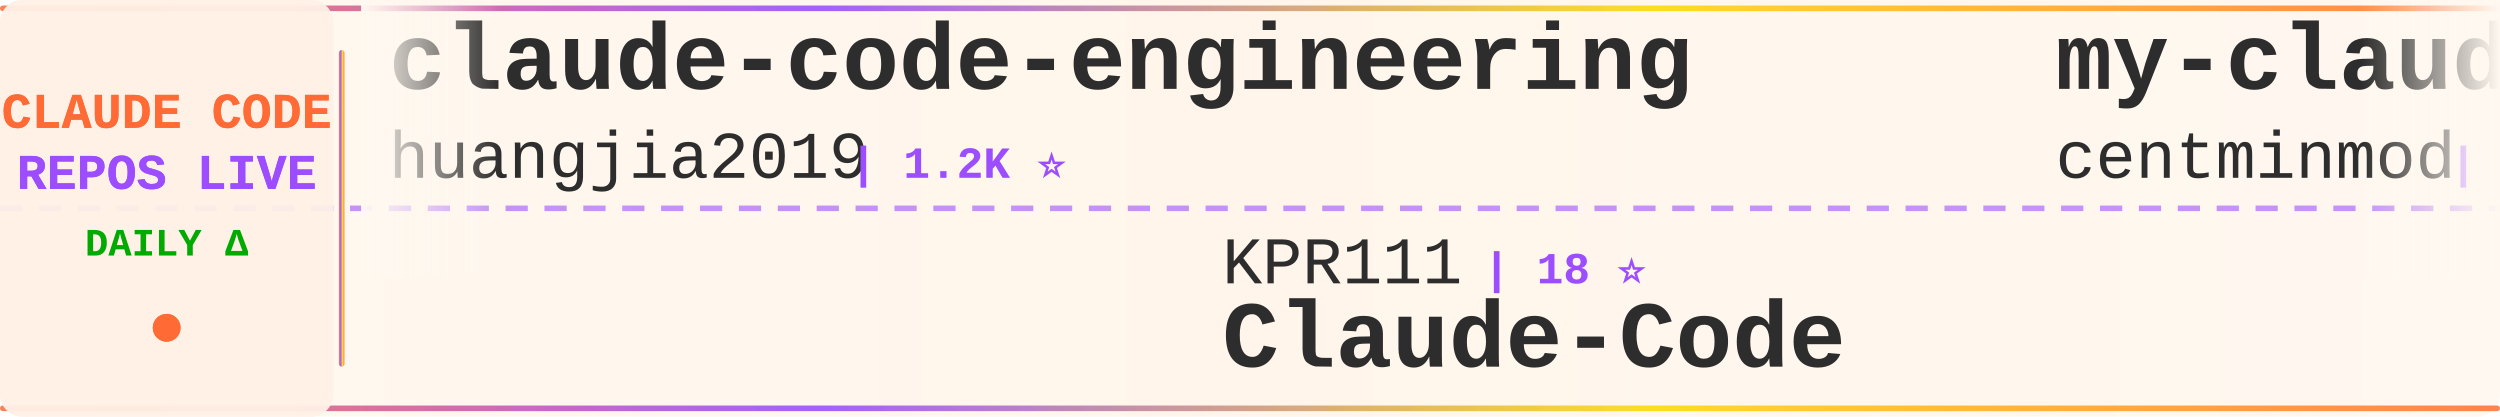
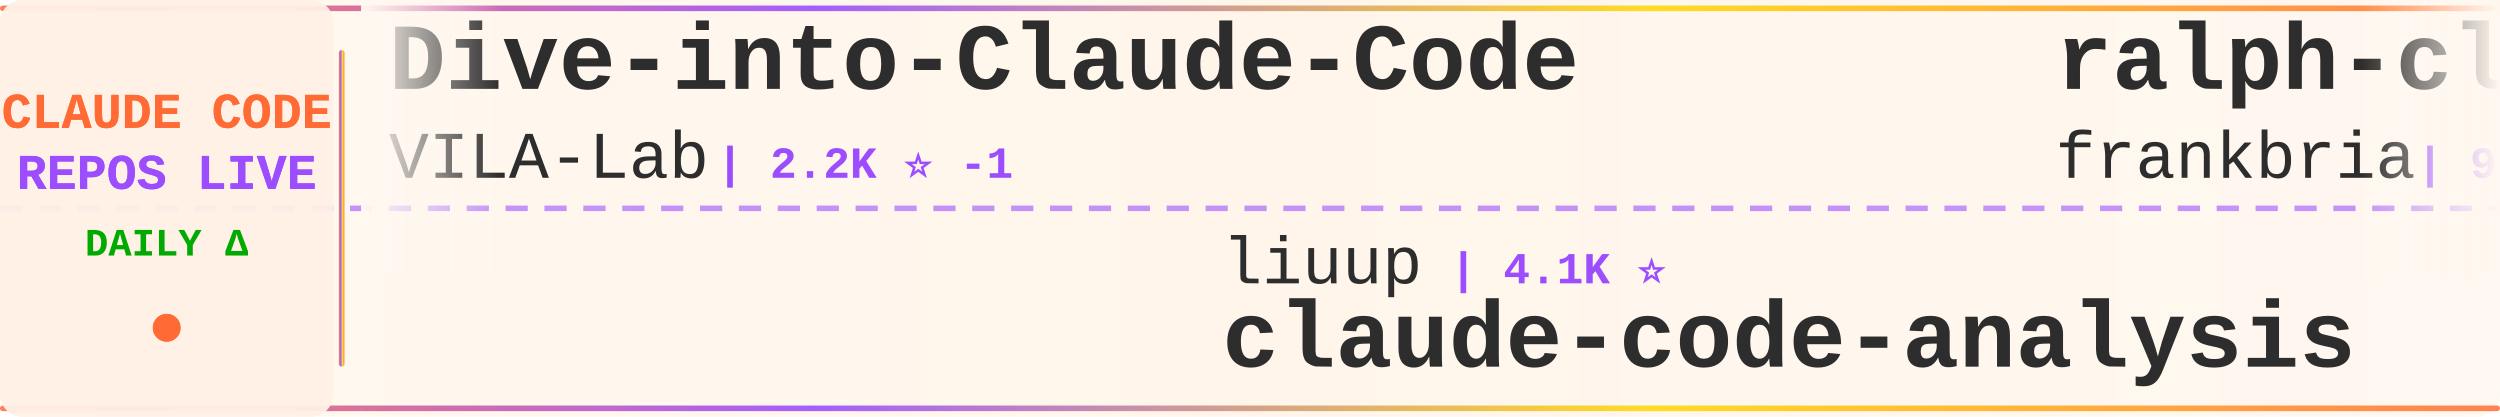
<svg xmlns="http://www.w3.org/2000/svg" width="900" height="150">
  <defs>
    <linearGradient id="tickerBg" x1="0%" y1="0%" x2="100%" y2="0%">
      <stop offset="0%" style="stop-color:#fff8f0;stop-opacity:0.98" />
      <stop offset="50%" style="stop-color:#fff5eb;stop-opacity:1" />
      <stop offset="100%" style="stop-color:#fff8f0;stop-opacity:0.98" />
    </linearGradient>
    <linearGradient id="borderGrad" x1="0%" y1="0%" x2="100%" y2="0%">
      <stop offset="0%" style="stop-color:#FF6B35;stop-opacity:0.85">
        <animate attributeName="stop-opacity" values="0.85;1;0.85" dur="2s" repeatCount="indefinite" />
      </stop>
      <stop offset="33%" style="stop-color:#9C4EFF;stop-opacity:0.9">
        <animate attributeName="stop-opacity" values="0.9;1;0.9" dur="2.2s" repeatCount="indefinite" />
      </stop>
      <stop offset="66%" style="stop-color:#FFD700;stop-opacity:0.85">
        <animate attributeName="stop-opacity" values="0.85;1;0.85" dur="1.8s" repeatCount="indefinite" />
      </stop>
      <stop offset="100%" style="stop-color:#FF6B35;stop-opacity:0.85">
        <animate attributeName="stop-opacity" values="0.85;1;0.85" dur="2s" repeatCount="indefinite" />
      </stop>
    </linearGradient>
    <filter id="textGlow">
      <feGaussianBlur stdDeviation="0.15" result="coloredBlur" />
      <feMerge>
        <feMergeNode in="coloredBlur" />
        <feMergeNode in="SourceGraphic" />
      </feMerge>
    </filter>
    <filter id="metricGlow">
      <feGaussianBlur stdDeviation="0.2" result="coloredBlur" />
      <feMerge>
        <feMergeNode in="coloredBlur" />
        <feMergeNode in="SourceGraphic" />
      </feMerge>
    </filter>
    <linearGradient id="leftFade" x1="0%" y1="0%" x2="100%" y2="0%">
      <stop offset="0%" style="stop-color:#fff8f0;stop-opacity:1" />
      <stop offset="100%" style="stop-color:#fff8f0;stop-opacity:0" />
    </linearGradient>
    <linearGradient id="rightFade" x1="0%" y1="0%" x2="100%" y2="0%">
      <stop offset="0%" style="stop-color:#fff8f0;stop-opacity:0" />
      <stop offset="100%" style="stop-color:#fff8f0;stop-opacity:1" />
    </linearGradient>
  </defs>
  <rect width="900" height="150" fill="url(#tickerBg)" rx="8" />
  <rect x="0" y="2" width="900" height="2" fill="url(#borderGrad)" rx="1" />
  <rect x="0" y="146" width="900" height="2" fill="url(#borderGrad)" rx="1" />
  <line x1="0" y1="75" x2="900" y2="75" stroke="#9C4EFF" stroke-width="2" stroke-dasharray="8 6" opacity="0.6" />
  <rect x="0" y="0" width="120" height="150" fill="#fff0e6" opacity="0.95" rx="8" />
  <text x="60" y="46" font-family="'Courier New', monospace" font-size="18" font-weight="bold" fill="#FF6B35" text-anchor="middle" filter="url(#textGlow)">
    CLAUDE CODE
  </text>
  <text x="60" y="68" font-family="'Courier New', monospace" font-size="18" font-weight="bold" fill="#9C4EFF" text-anchor="middle" filter="url(#textGlow)">
    REPOS LIVE
  </text>
  <text x="60" y="92" font-family="'Courier New', monospace" font-size="14" font-weight="bold" fill="#00aa00" text-anchor="middle">
    DAILY Δ
  </text>
  <circle cx="60" cy="118" r="5" fill="#FF6B35" filter="url(#metricGlow)">
    <animate attributeName="r" values="4;6;4" dur="1.5s" repeatCount="indefinite" />
    <animate attributeName="opacity" values="0.6;1;0.6" dur="1.5s" repeatCount="indefinite" />
  </circle>
  <rect x="122" y="18" width="2" height="114" fill="url(#borderGrad)" rx="1" />
  <clipPath id="tickerClip">
    <rect x="130" y="0" width="770" height="150" />
  </clipPath>
  <g clip-path="url(#tickerClip)">
    <g id="tickerItems">
      <animateTransform attributeName="transform" attributeType="XML" type="translate" from="0 0" to="-3000 0" dur="54s" repeatCount="indefinite" />
      <g transform="translate(0, 0)">
-         <text x="140" y="32" font-family="'Courier New', monospace" font-size="34" font-weight="bold" fill="#2d2d2d">claude-code-engineering</text>
-         <text x="140" y="64" font-family="'Courier New', monospace" font-size="24" font-weight="normal" fill="#2d2d2d" opacity="1.0">huangjia2019</text>
-         <text x="306" y="64" font-family="'Courier New', monospace" font-size="16" font-weight="bold" fill="#9C4EFF"> | 1.2K ⭐</text>
+         <text x="140" y="32" font-family="'Courier New', monospace" font-size="34" font-weight="bold" fill="#2d2d2d">Dive-into-Claude-Code</text>
+         <text x="140" y="64" font-family="'Courier New', monospace" font-size="24" font-weight="normal" fill="#2d2d2d" opacity="1.0">VILA-Lab</text>
+         <text x="258" y="64" font-family="'Courier New', monospace" font-size="16" font-weight="bold" fill="#9C4EFF"> | 2.2K ⭐ -1</text>
      </g>
      <g transform="translate(300, 0)">
-         <text x="140" y="102" font-family="'Courier New', monospace" font-size="24" font-weight="normal" fill="#2d2d2d" opacity="1.0">KPR111</text>
-         <text x="234" y="102" font-family="'Courier New', monospace" font-size="16" font-weight="bold" fill="#9C4EFF"> | 18 ⭐</text>
-         <text x="140" y="132" font-family="'Courier New', monospace" font-size="34" font-weight="bold" fill="#2d2d2d">Claude-Code</text>
+         <text x="140" y="102" font-family="'Courier New', monospace" font-size="24" font-weight="normal" fill="#2d2d2d" opacity="1.0">liuup</text>
+         <text x="222" y="102" font-family="'Courier New', monospace" font-size="16" font-weight="bold" fill="#9C4EFF"> | 4.1K ⭐</text>
+         <text x="140" y="132" font-family="'Courier New', monospace" font-size="34" font-weight="bold" fill="#2d2d2d">claude-code-analysis</text>
      </g>
      <g transform="translate(600, 0)">
-         <text x="140" y="32" font-family="'Courier New', monospace" font-size="34" font-weight="bold" fill="#2d2d2d">my-claude-code-setup</text>
-         <text x="140" y="64" font-family="'Courier New', monospace" font-size="24" font-weight="normal" fill="#2d2d2d" opacity="1.0">centminmod</text>
-         <text x="282" y="64" font-family="'Courier New', monospace" font-size="16" font-weight="bold" fill="#9C4EFF"> | 2.7K ⭐</text>
+         <text x="140" y="32" font-family="'Courier New', monospace" font-size="34" font-weight="bold" fill="#2d2d2d">ralph-claude-code</text>
+         <text x="140" y="64" font-family="'Courier New', monospace" font-size="24" font-weight="normal" fill="#2d2d2d" opacity="1.0">frankbria</text>
+         <text x="270" y="64" font-family="'Courier New', monospace" font-size="16" font-weight="bold" fill="#9C4EFF"> | 9.7K ⭐ -1</text>
      </g>
      <g transform="translate(900, 0)">
-         <text x="140" y="102" font-family="'Courier New', monospace" font-size="24" font-weight="normal" fill="#2d2d2d" opacity="1.0">OneRedOak</text>
-         <text x="270" y="102" font-family="'Courier New', monospace" font-size="16" font-weight="bold" fill="#9C4EFF"> | 3.9K ⭐</text>
-         <text x="140" y="132" font-family="'Courier New', monospace" font-size="34" font-weight="bold" fill="#2d2d2d">claude-code-workflows</text>
+         <text x="140" y="102" font-family="'Courier New', monospace" font-size="24" font-weight="normal" fill="#2d2d2d" opacity="1.0">nicedreamzapp</text>
+         <text x="318" y="102" font-family="'Courier New', monospace" font-size="16" font-weight="bold" fill="#9C4EFF"> | 3.5K ⭐</text>
+         <text x="140" y="132" font-family="'Courier New', monospace" font-size="34" font-weight="bold" fill="#2d2d2d">claude-code-local</text>
      </g>
      <g transform="translate(1200, 0)">
-         <text x="140" y="32" font-family="'Courier New', monospace" font-size="34" font-weight="bold" fill="#2d2d2d">claude-code-tudou</text>
-         <text x="140" y="64" font-family="'Courier New', monospace" font-size="24" font-weight="normal" fill="#2d2d2d" opacity="1.0">AICoderTudou</text>
-         <text x="306" y="64" font-family="'Courier New', monospace" font-size="16" font-weight="bold" fill="#9C4EFF"> | 494 ⭐</text>
+         <text x="140" y="32" font-family="'Courier New', monospace" font-size="34" font-weight="bold" fill="#2d2d2d">edmunds-claude-code</text>
+         <text x="140" y="64" font-family="'Courier New', monospace" font-size="24" font-weight="normal" fill="#2d2d2d" opacity="1.0">edmund-io</text>
+         <text x="270" y="64" font-family="'Courier New', monospace" font-size="16" font-weight="bold" fill="#9C4EFF"> | 1.5K ⭐</text>
      </g>
      <g transform="translate(1500, 0)">
-         <text x="140" y="102" font-family="'Courier New', monospace" font-size="24" font-weight="normal" fill="#2d2d2d" opacity="1.0">ccplugins</text>
-         <text x="270" y="102" font-family="'Courier New', monospace" font-size="16" font-weight="bold" fill="#9C4EFF"> | 1.0K ⭐</text>
-         <text x="140" y="132" font-family="'Courier New', monospace" font-size="34" font-weight="bold" fill="#2d2d2d">awesome-claude-code-plug...</text>
+         <text x="140" y="102" font-family="'Courier New', monospace" font-size="24" font-weight="normal" fill="#2d2d2d" opacity="1.0">SeemSeam</text>
+         <text x="258" y="102" font-family="'Courier New', monospace" font-size="16" font-weight="bold" fill="#9C4EFF"> | 3.6K ⭐</text>
+         <text x="140" y="132" font-family="'Courier New', monospace" font-size="34" font-weight="bold" fill="#2d2d2d">claude_codex_bridge</text>
      </g>
      <g transform="translate(1800, 0)">
-         <text x="140" y="32" font-family="'Courier New', monospace" font-size="34" font-weight="bold" fill="#2d2d2d">Claude-Code-Game-Studios</text>
-         <text x="140" y="64" font-family="'Courier New', monospace" font-size="24" font-weight="normal" fill="#2d2d2d" opacity="1.0">Donchitos</text>
-         <text x="270" y="64" font-family="'Courier New', monospace" font-size="16" font-weight="bold" fill="#9C4EFF"> | 40.4K ⭐ +16</text>
+         <text x="140" y="32" font-family="'Courier New', monospace" font-size="34" font-weight="bold" fill="#2d2d2d">claude-code-my-workflow</text>
+         <text x="140" y="64" font-family="'Courier New', monospace" font-size="24" font-weight="normal" fill="#2d2d2d" opacity="1.0">pedrohcgs</text>
+         <text x="270" y="64" font-family="'Courier New', monospace" font-size="16" font-weight="bold" fill="#9C4EFF"> | 1.7K ⭐</text>
      </g>
      <g transform="translate(2100, 0)">
-         <text x="140" y="102" font-family="'Courier New', monospace" font-size="24" font-weight="normal" fill="#2d2d2d" opacity="1.0">luyao618</text>
-         <text x="258" y="102" font-family="'Courier New', monospace" font-size="16" font-weight="bold" fill="#9C4EFF"> | 1.7K ⭐</text>
-         <text x="140" y="132" font-family="'Courier New', monospace" font-size="34" font-weight="bold" fill="#2d2d2d">Claude-Code-Source-Study</text>
+         <text x="140" y="102" font-family="'Courier New', monospace" font-size="24" font-weight="normal" fill="#2d2d2d" opacity="1.0">davila7</text>
+         <text x="246" y="102" font-family="'Courier New', monospace" font-size="16" font-weight="bold" fill="#9C4EFF"> | 34.0K ⭐ +4</text>
+         <text x="140" y="132" font-family="'Courier New', monospace" font-size="34" font-weight="bold" fill="#2d2d2d">claude-code-templates</text>
      </g>
      <g transform="translate(2400, 0)">
-         <text x="140" y="32" font-family="'Courier New', monospace" font-size="34" font-weight="bold" fill="#2d2d2d">claude-code-from-source</text>
-         <text x="140" y="64" font-family="'Courier New', monospace" font-size="24" font-weight="normal" fill="#2d2d2d" opacity="1.0">alejandrobalderas</text>
-         <text x="366" y="64" font-family="'Courier New', monospace" font-size="16" font-weight="bold" fill="#9C4EFF"> | 3.0K ⭐</text>
+         <text x="140" y="32" font-family="'Courier New', monospace" font-size="34" font-weight="bold" fill="#2d2d2d">claude-code-action</text>
+         <text x="140" y="64" font-family="'Courier New', monospace" font-size="24" font-weight="normal" fill="#2d2d2d" opacity="1.0">anthropics</text>
+         <text x="282" y="64" font-family="'Courier New', monospace" font-size="16" font-weight="bold" fill="#9C4EFF"> | 10.0K ⭐ +1</text>
      </g>
      <g transform="translate(2700, 0)">
-         <text x="140" y="102" font-family="'Courier New', monospace" font-size="24" font-weight="normal" fill="#2d2d2d" opacity="1.0">Piebald-AI</text>
-         <text x="282" y="102" font-family="'Courier New', monospace" font-size="16" font-weight="bold" fill="#9C4EFF"> | 13.2K ⭐ +2</text>
-         <text x="140" y="132" font-family="'Courier New', monospace" font-size="34" font-weight="bold" fill="#2d2d2d">claude-code-system-promp...</text>
+         <text x="140" y="102" font-family="'Courier New', monospace" font-size="24" font-weight="normal" fill="#2d2d2d" opacity="1.0">shanraisshan</text>
+         <text x="306" y="102" font-family="'Courier New', monospace" font-size="16" font-weight="bold" fill="#9C4EFF"> | 69.3K ⭐ +3</text>
+         <text x="140" y="132" font-family="'Courier New', monospace" font-size="34" font-weight="bold" fill="#2d2d2d">claude-code-best-practic...</text>
      </g>
      <g transform="translate(3000, 0)">
-         <text x="140" y="32" font-family="'Courier New', monospace" font-size="34" font-weight="bold" fill="#2d2d2d">claude-code-engineering</text>
-         <text x="140" y="64" font-family="'Courier New', monospace" font-size="24" font-weight="normal" fill="#2d2d2d" opacity="1.0">huangjia2019</text>
-         <text x="306" y="64" font-family="'Courier New', monospace" font-size="16" font-weight="bold" fill="#9C4EFF"> | 1.2K ⭐</text>
+         <text x="140" y="32" font-family="'Courier New', monospace" font-size="34" font-weight="bold" fill="#2d2d2d">Dive-into-Claude-Code</text>
+         <text x="140" y="64" font-family="'Courier New', monospace" font-size="24" font-weight="normal" fill="#2d2d2d" opacity="1.0">VILA-Lab</text>
+         <text x="258" y="64" font-family="'Courier New', monospace" font-size="16" font-weight="bold" fill="#9C4EFF"> | 2.2K ⭐ -1</text>
      </g>
      <g transform="translate(3300, 0)">
-         <text x="140" y="102" font-family="'Courier New', monospace" font-size="24" font-weight="normal" fill="#2d2d2d" opacity="1.0">KPR111</text>
-         <text x="234" y="102" font-family="'Courier New', monospace" font-size="16" font-weight="bold" fill="#9C4EFF"> | 18 ⭐</text>
-         <text x="140" y="132" font-family="'Courier New', monospace" font-size="34" font-weight="bold" fill="#2d2d2d">Claude-Code</text>
+         <text x="140" y="102" font-family="'Courier New', monospace" font-size="24" font-weight="normal" fill="#2d2d2d" opacity="1.0">liuup</text>
+         <text x="222" y="102" font-family="'Courier New', monospace" font-size="16" font-weight="bold" fill="#9C4EFF"> | 4.1K ⭐</text>
+         <text x="140" y="132" font-family="'Courier New', monospace" font-size="34" font-weight="bold" fill="#2d2d2d">claude-code-analysis</text>
      </g>
      <g transform="translate(3600, 0)">
-         <text x="140" y="32" font-family="'Courier New', monospace" font-size="34" font-weight="bold" fill="#2d2d2d">my-claude-code-setup</text>
-         <text x="140" y="64" font-family="'Courier New', monospace" font-size="24" font-weight="normal" fill="#2d2d2d" opacity="1.0">centminmod</text>
-         <text x="282" y="64" font-family="'Courier New', monospace" font-size="16" font-weight="bold" fill="#9C4EFF"> | 2.7K ⭐</text>
+         <text x="140" y="32" font-family="'Courier New', monospace" font-size="34" font-weight="bold" fill="#2d2d2d">ralph-claude-code</text>
+         <text x="140" y="64" font-family="'Courier New', monospace" font-size="24" font-weight="normal" fill="#2d2d2d" opacity="1.0">frankbria</text>
+         <text x="270" y="64" font-family="'Courier New', monospace" font-size="16" font-weight="bold" fill="#9C4EFF"> | 9.7K ⭐ -1</text>
      </g>
      <g transform="translate(3900, 0)">
-         <text x="140" y="102" font-family="'Courier New', monospace" font-size="24" font-weight="normal" fill="#2d2d2d" opacity="1.0">OneRedOak</text>
-         <text x="270" y="102" font-family="'Courier New', monospace" font-size="16" font-weight="bold" fill="#9C4EFF"> | 3.9K ⭐</text>
-         <text x="140" y="132" font-family="'Courier New', monospace" font-size="34" font-weight="bold" fill="#2d2d2d">claude-code-workflows</text>
+         <text x="140" y="102" font-family="'Courier New', monospace" font-size="24" font-weight="normal" fill="#2d2d2d" opacity="1.0">nicedreamzapp</text>
+         <text x="318" y="102" font-family="'Courier New', monospace" font-size="16" font-weight="bold" fill="#9C4EFF"> | 3.5K ⭐</text>
+         <text x="140" y="132" font-family="'Courier New', monospace" font-size="34" font-weight="bold" fill="#2d2d2d">claude-code-local</text>
      </g>
    </g>
  </g>
  <rect x="130" y="0" width="50" height="100" fill="url(#leftFade)" />
  <rect x="850" y="0" width="50" height="100" fill="url(#rightFade)" />
</svg>
